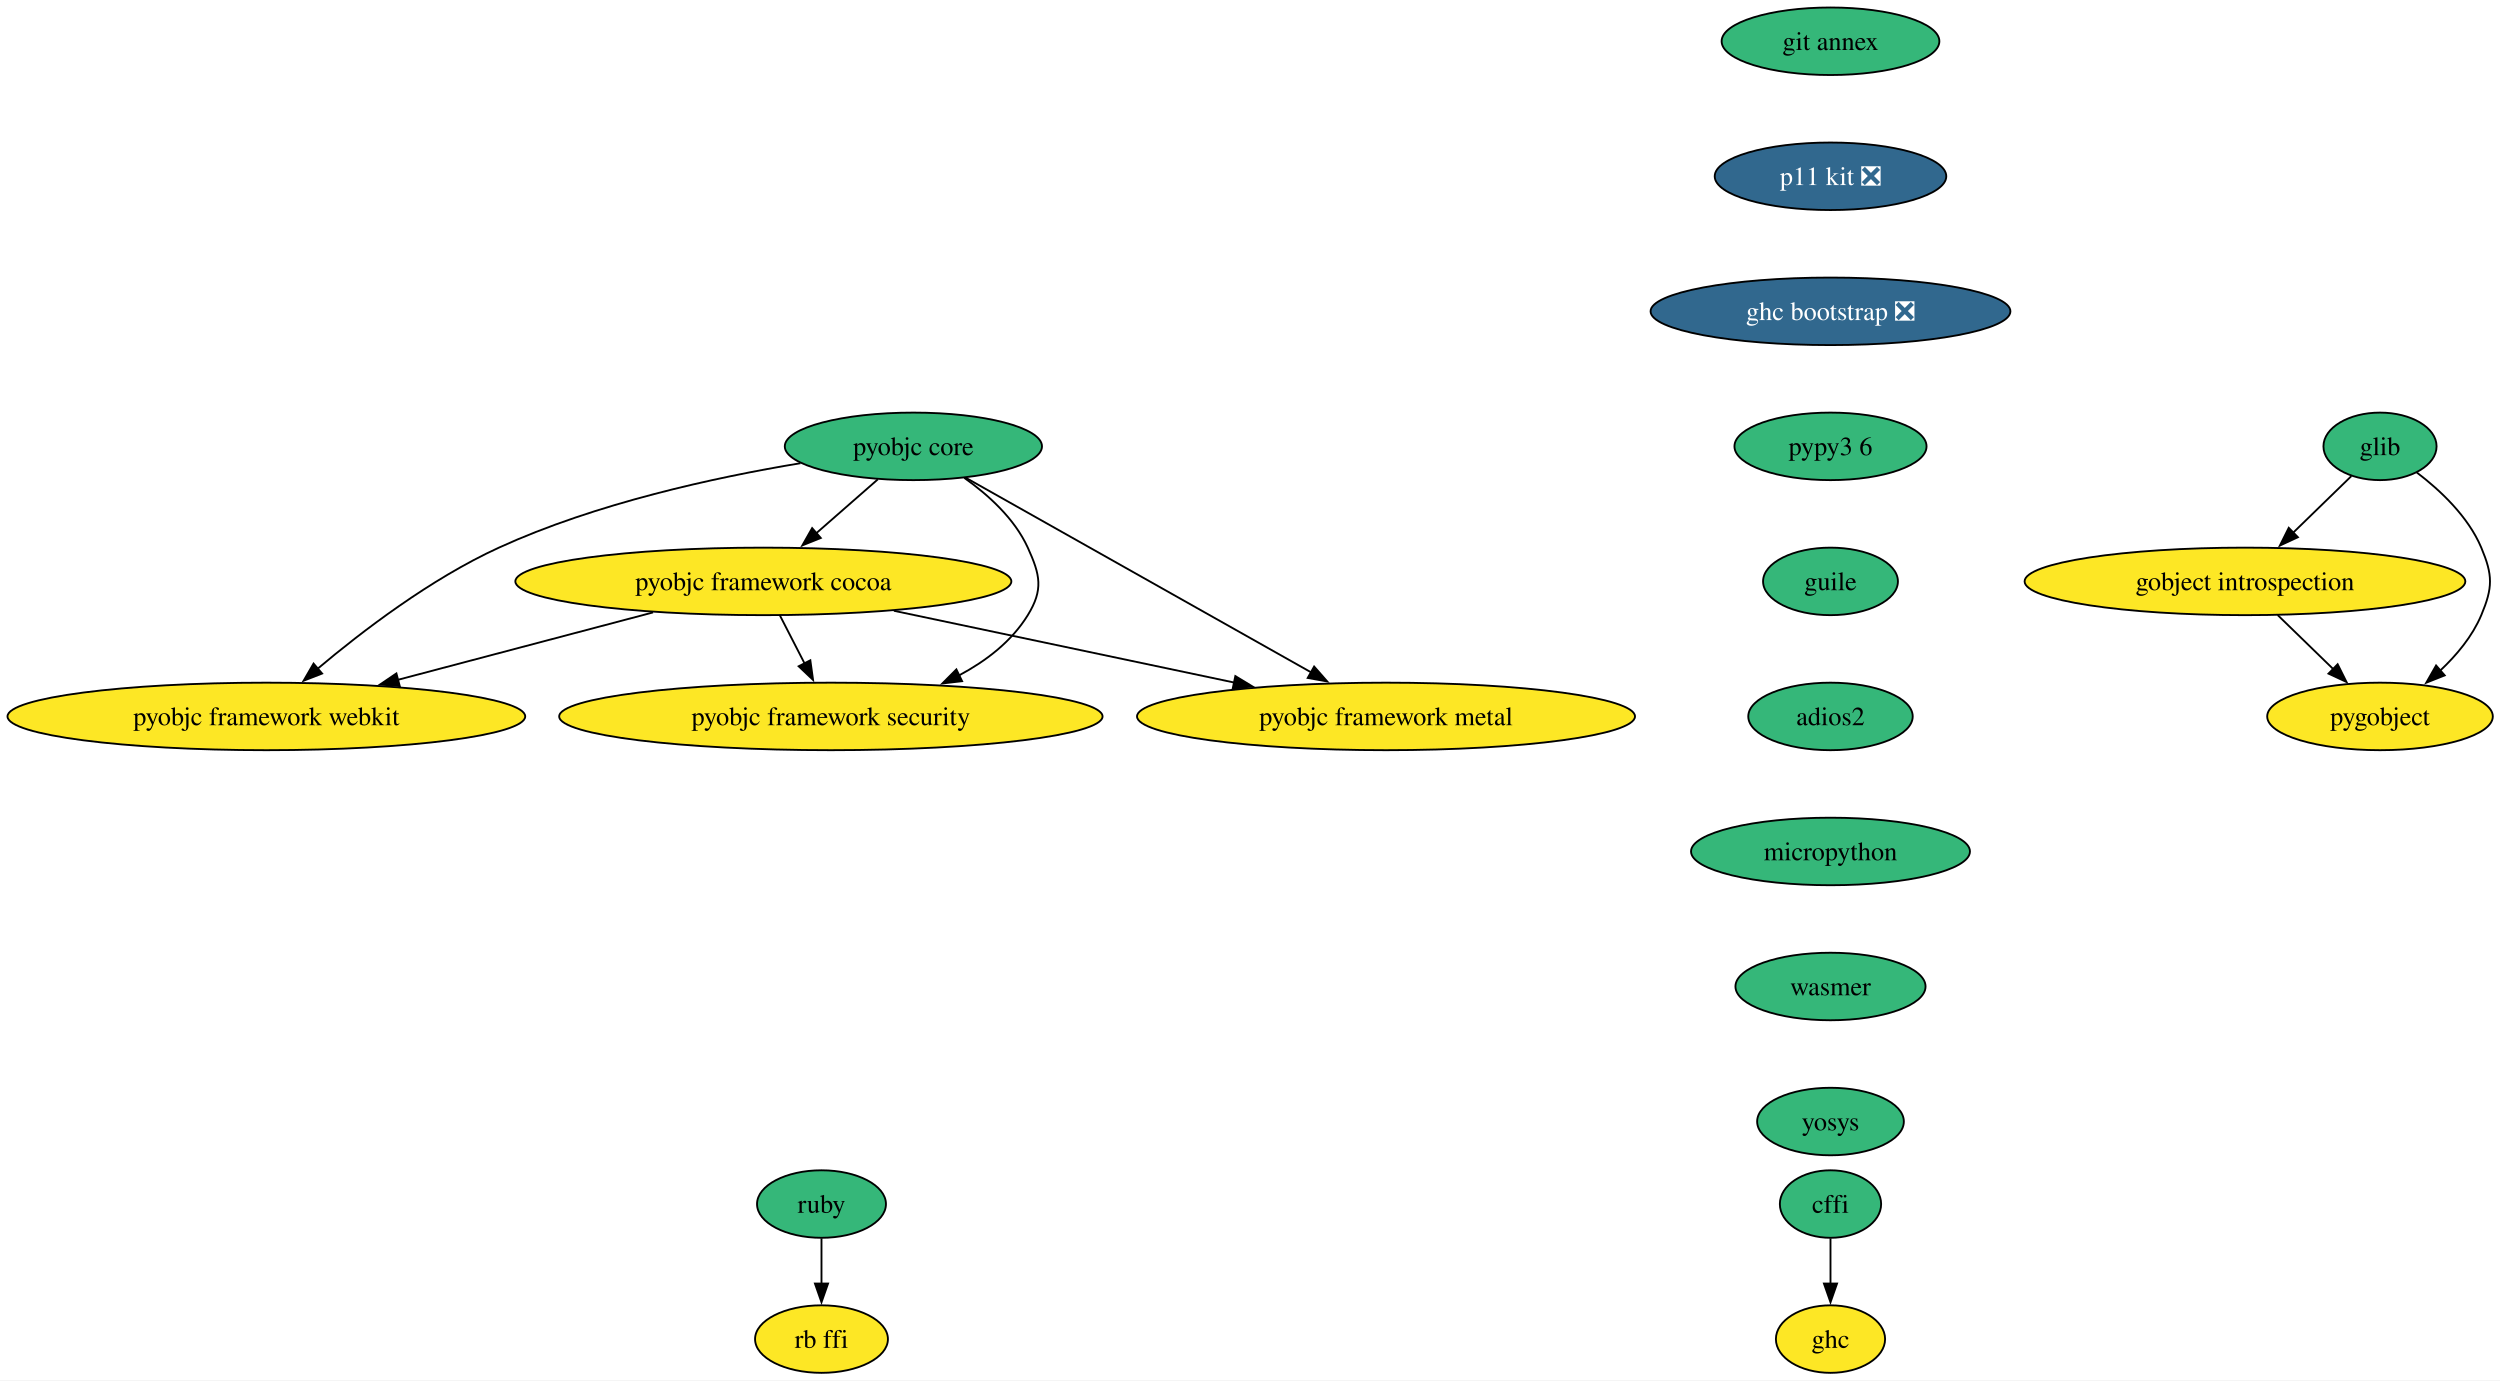
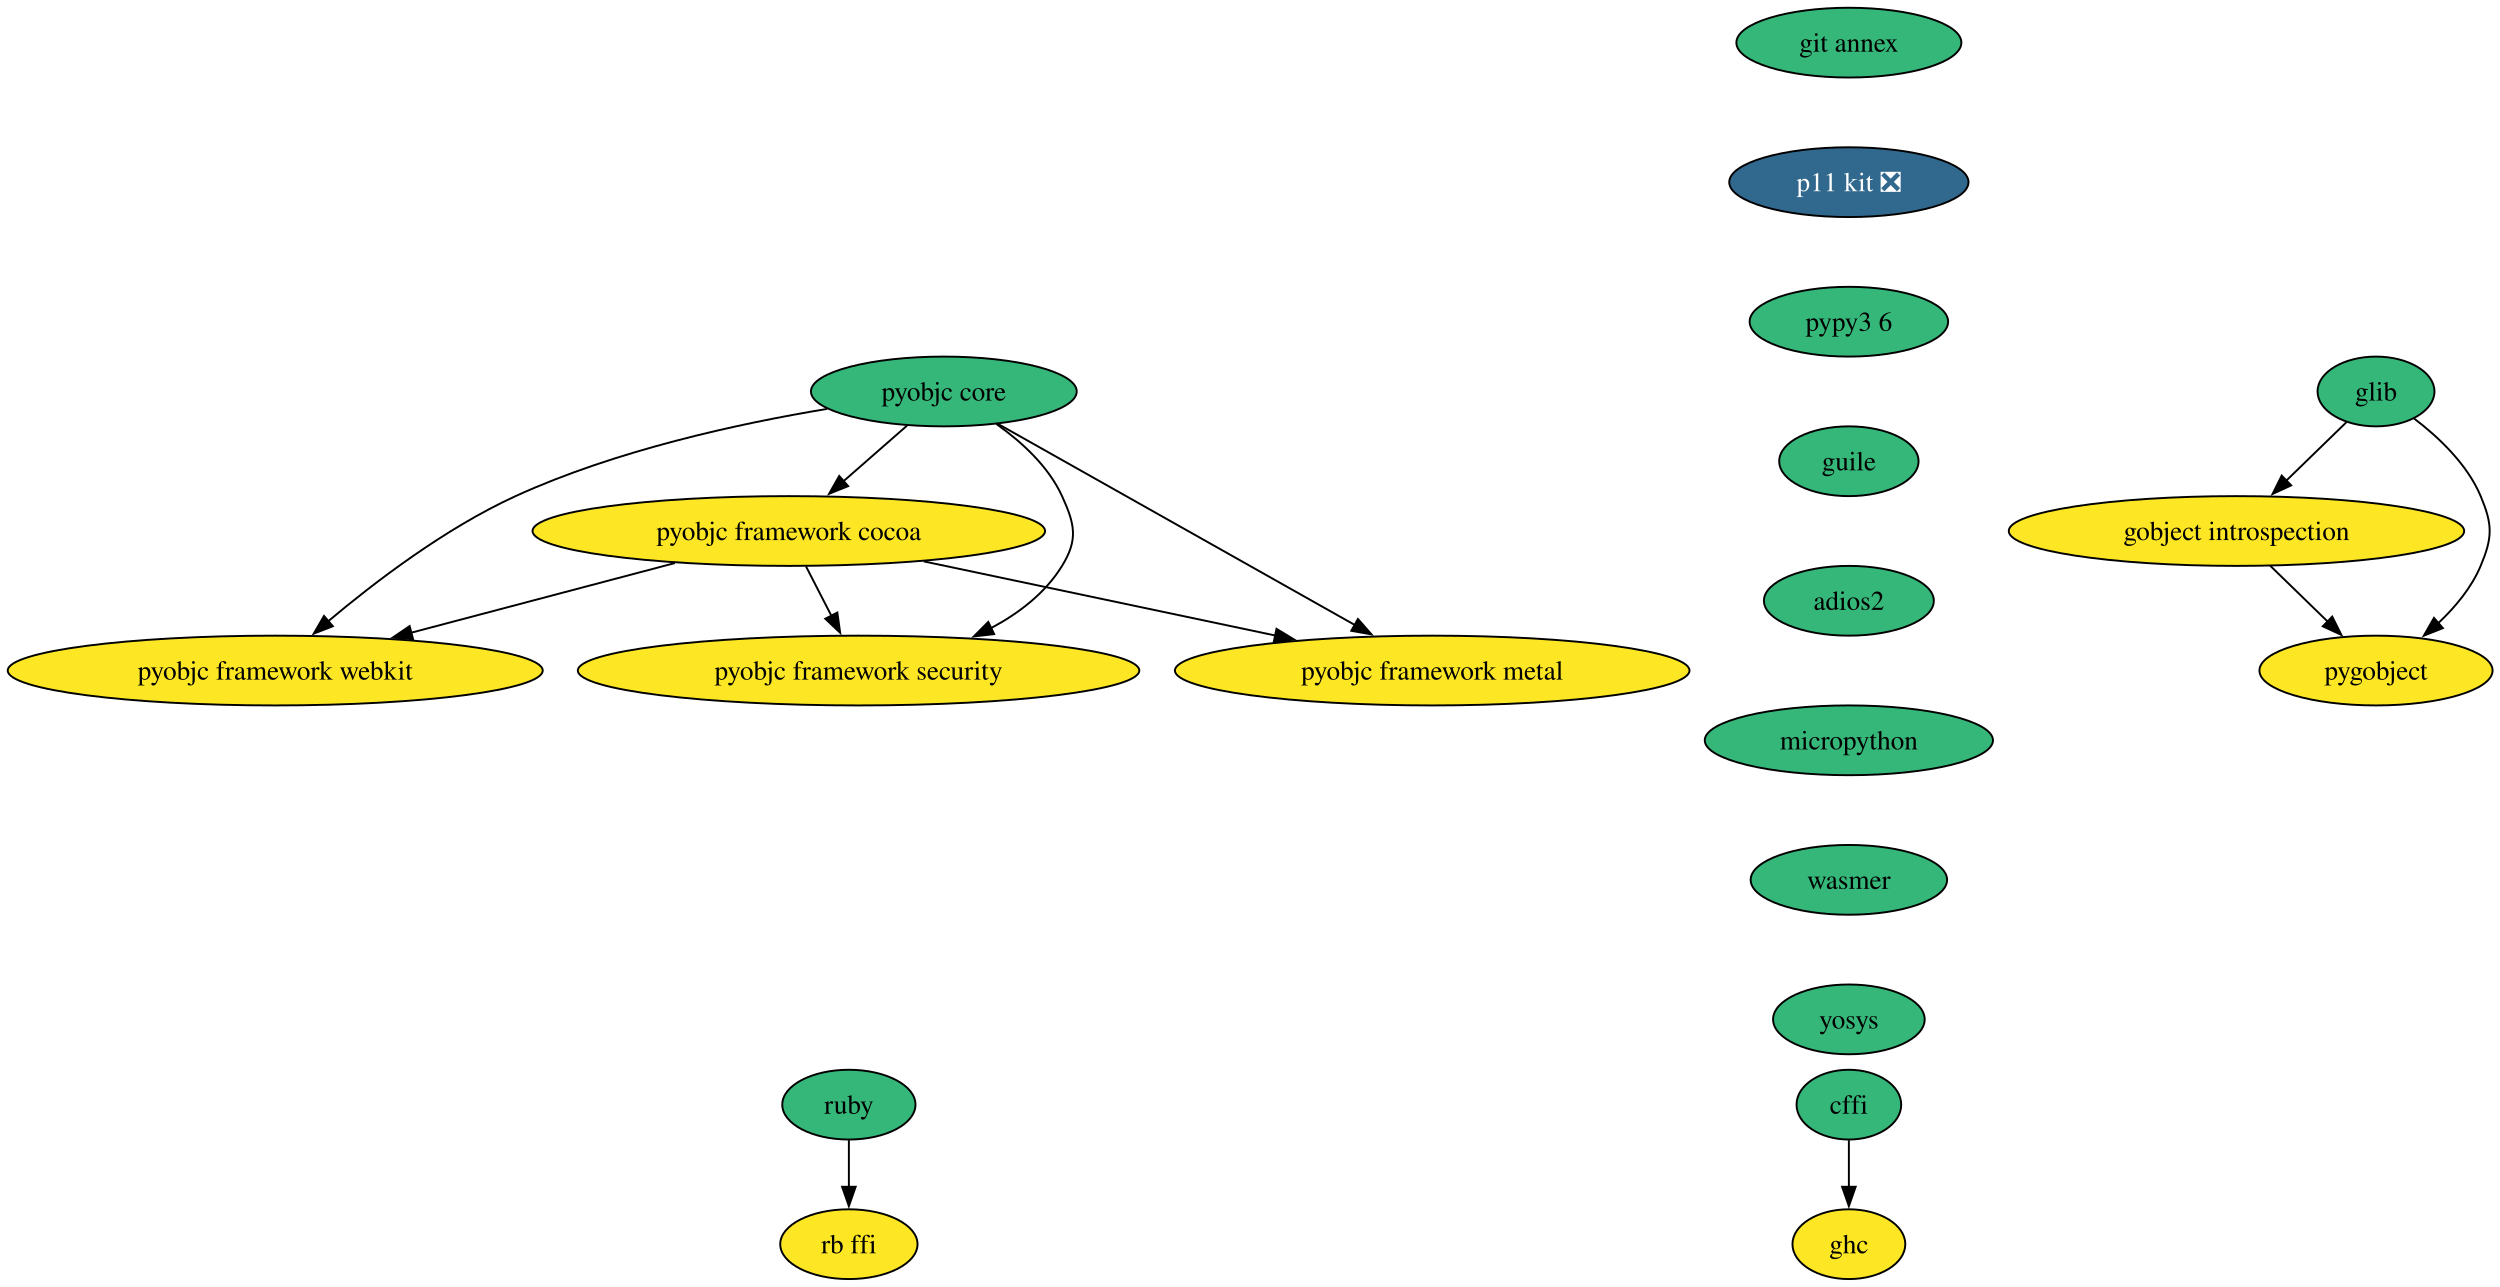
- <svg xmlns="http://www.w3.org/2000/svg" xmlns:xlink="http://www.w3.org/1999/xlink" width="1333pt" height="736pt" viewBox="0.00 0.00 1333.00 736.00">
-   <g id="graph0" class="graph" transform="scale(1 1) rotate(0) translate(4 732)">
-     <polygon fill="white" stroke="none" points="-4,4 -4,-732 1329.21,-732 1329.21,4 -4,4" />
+ <svg xmlns="http://www.w3.org/2000/svg" xmlns:xlink="http://www.w3.org/1999/xlink" width="1290pt" height="664pt" viewBox="0.00 0.00 1290.00 664.00">
+   <g id="graph0" class="graph" transform="scale(1 1) rotate(0) translate(4 660)">
+     <polygon fill="white" stroke="none" points="-4,4 -4,-660 1286.21,-660 1286.21,4 -4,4" />
    <g id="node1" class="node">
      <g id="a_node1">
        <a xlink:href="https://github.com/conda-forge/cffi-feedstock" xlink:title="cffi">
-           <ellipse fill="#35b779" stroke="black" cx="972.02" cy="-90" rx="27" ry="18" />
-           <text xml:space="preserve" text-anchor="middle" x="972.02" y="-85.33" font-family="Times,serif" font-size="14.00">cffi</text>
+           <ellipse fill="#35b779" stroke="black" cx="950.02" cy="-90" rx="27" ry="18" />
+           <text xml:space="preserve" text-anchor="middle" x="950.02" y="-85.33" font-family="Times,serif" font-size="14.00">cffi</text>
        </a>
      </g>
    </g>
    <g id="node2" class="node">
      <g id="a_node2">
        <a xlink:href="https://github.com/conda-forge/ghc-feedstock" xlink:title="ghc">
-           <ellipse fill="#fde725" stroke="black" cx="972.02" cy="-18" rx="29.11" ry="18" />
-           <text xml:space="preserve" text-anchor="middle" x="972.02" y="-13.32" font-family="Times,serif" font-size="14.00">ghc</text>
+           <ellipse fill="#fde725" stroke="black" cx="950.02" cy="-18" rx="29.11" ry="18" />
+           <text xml:space="preserve" text-anchor="middle" x="950.02" y="-13.32" font-family="Times,serif" font-size="14.00">ghc</text>
        </a>
      </g>
    </g>
    <g id="edge1" class="edge">
-       <path fill="none" stroke="black" d="M972.02,-71.7C972.02,-64.41 972.02,-55.73 972.02,-47.54" />
-       <polygon fill="black" stroke="black" points="975.52,-47.62 972.02,-37.62 968.52,-47.62 975.52,-47.62" />
+       <path fill="none" stroke="black" d="M950.02,-71.7C950.02,-64.41 950.02,-55.73 950.02,-47.54" />
+       <polygon fill="black" stroke="black" points="953.52,-47.62 950.02,-37.62 946.52,-47.62 953.52,-47.62" />
    </g>
    <g id="node3" class="node">
      <g id="a_node3">
        <a xlink:href="https://github.com/conda-forge/glib-feedstock" xlink:title="glib">
-           <ellipse fill="#35b779" stroke="black" cx="1265.02" cy="-494" rx="30.16" ry="18" />
-           <text xml:space="preserve" text-anchor="middle" x="1265.02" y="-489.32" font-family="Times,serif" font-size="14.00">glib</text>
+           <ellipse fill="#35b779" stroke="black" cx="1222.02" cy="-458" rx="30.16" ry="18" />
+           <text xml:space="preserve" text-anchor="middle" x="1222.02" y="-453.32" font-family="Times,serif" font-size="14.00">glib</text>
        </a>
      </g>
    </g>
    <g id="node4" class="node">
      <g id="a_node4">
        <a xlink:href="https://github.com/conda-forge/gobject-introspection-feedstock" xlink:title="gobject introspection">
-           <ellipse fill="#fde725" stroke="black" cx="1193.02" cy="-422" rx="117.5" ry="18" />
-           <text xml:space="preserve" text-anchor="middle" x="1193.02" y="-417.32" font-family="Times,serif" font-size="14.00">gobject introspection</text>
+           <ellipse fill="#fde725" stroke="black" cx="1150.02" cy="-386" rx="117.5" ry="18" />
+           <text xml:space="preserve" text-anchor="middle" x="1150.02" y="-381.32" font-family="Times,serif" font-size="14.00">gobject introspection</text>
        </a>
      </g>
    </g>
    <g id="edge2" class="edge">
-       <path fill="none" stroke="black" d="M1249.75,-478.15C1240.69,-469.35 1228.98,-457.97 1218.56,-447.83" />
-       <polygon fill="black" stroke="black" points="1221.24,-445.56 1211.63,-441.1 1216.36,-450.58 1221.24,-445.56" />
+       <path fill="none" stroke="black" d="M1206.75,-442.15C1197.69,-433.35 1185.98,-421.97 1175.56,-411.83" />
+       <polygon fill="black" stroke="black" points="1178.24,-409.56 1168.63,-405.1 1173.36,-414.58 1178.24,-409.56" />
    </g>
    <g id="node5" class="node">
      <g id="a_node5">
        <a xlink:href="https://github.com/conda-forge/pygobject-feedstock" xlink:title="pygobject">
-           <ellipse fill="#fde725" stroke="black" cx="1265.02" cy="-350" rx="60.15" ry="18" />
-           <text xml:space="preserve" text-anchor="middle" x="1265.02" y="-345.32" font-family="Times,serif" font-size="14.00">pygobject</text>
+           <ellipse fill="#fde725" stroke="black" cx="1222.02" cy="-314" rx="60.15" ry="18" />
+           <text xml:space="preserve" text-anchor="middle" x="1222.02" y="-309.32" font-family="Times,serif" font-size="14.00">pygobject</text>
        </a>
      </g>
    </g>
    <g id="edge3" class="edge">
-       <path fill="none" stroke="black" d="M1284.66,-480.05C1297.08,-470.61 1312.05,-456.59 1319.02,-440 1325.21,-425.25 1325.21,-418.75 1319.02,-404 1314.28,-392.71 1305.83,-382.61 1297.01,-374.34" />
-       <polygon fill="black" stroke="black" points="1299.52,-371.89 1289.68,-367.98 1294.93,-377.18 1299.52,-371.89" />
+       <path fill="none" stroke="black" d="M1241.66,-444.05C1254.08,-434.61 1269.05,-420.59 1276.02,-404 1282.21,-389.25 1282.21,-382.75 1276.02,-368 1271.28,-356.71 1262.83,-346.61 1254.01,-338.34" />
+       <polygon fill="black" stroke="black" points="1256.52,-335.89 1246.68,-331.98 1251.93,-341.18 1256.52,-335.89" />
    </g>
    <g id="edge4" class="edge">
-       <path fill="none" stroke="black" d="M1210.45,-404.05C1219.33,-395.42 1230.29,-384.76 1240.06,-375.27" />
-       <polygon fill="black" stroke="black" points="1242.43,-377.84 1247.16,-368.36 1237.55,-372.82 1242.43,-377.84" />
+       <path fill="none" stroke="black" d="M1167.45,-368.05C1176.33,-359.42 1187.29,-348.76 1197.06,-339.27" />
+       <polygon fill="black" stroke="black" points="1199.43,-341.84 1204.16,-332.36 1194.55,-336.82 1199.43,-341.84" />
    </g>
    <g id="node6" class="node">
      <g id="a_node6">
        <a xlink:href="https://github.com/conda-forge/pyobjc-core-feedstock" xlink:title="pyobjc core">
-           <ellipse fill="#35b779" stroke="black" cx="483.02" cy="-494" rx="68.57" ry="18" />
-           <text xml:space="preserve" text-anchor="middle" x="483.02" y="-489.32" font-family="Times,serif" font-size="14.00">pyobjc core</text>
+           <ellipse fill="#35b779" stroke="black" cx="483.02" cy="-458" rx="68.57" ry="18" />
+           <text xml:space="preserve" text-anchor="middle" x="483.02" y="-453.32" font-family="Times,serif" font-size="14.00">pyobjc core</text>
        </a>
      </g>
    </g>
    <g id="node7" class="node">
      <g id="a_node7">
        <a xlink:href="https://github.com/conda-forge/pyobjc-framework-cocoa-feedstock" xlink:title="pyobjc framework cocoa">
-           <ellipse fill="#fde725" stroke="black" cx="403.02" cy="-422" rx="132.23" ry="18" />
-           <text xml:space="preserve" text-anchor="middle" x="403.02" y="-417.32" font-family="Times,serif" font-size="14.00">pyobjc framework cocoa</text>
+           <ellipse fill="#fde725" stroke="black" cx="403.02" cy="-386" rx="132.23" ry="18" />
+           <text xml:space="preserve" text-anchor="middle" x="403.02" y="-381.32" font-family="Times,serif" font-size="14.00">pyobjc framework cocoa</text>
        </a>
      </g>
    </g>
    <g id="edge5" class="edge">
-       <path fill="none" stroke="black" d="M464.06,-476.41C454.21,-467.8 441.99,-457.1 431.08,-447.55" />
-       <polygon fill="black" stroke="black" points="433.64,-445.15 423.81,-441.2 429.04,-450.42 433.64,-445.15" />
+       <path fill="none" stroke="black" d="M464.06,-440.41C454.21,-431.8 441.99,-421.1 431.08,-411.55" />
+       <polygon fill="black" stroke="black" points="433.64,-409.15 423.81,-405.2 429.04,-414.42 433.64,-409.15" />
    </g>
    <g id="node8" class="node">
      <g id="a_node8">
        <a xlink:href="https://github.com/conda-forge/pyobjc-framework-metal-feedstock" xlink:title="pyobjc framework metal">
-           <ellipse fill="#fde725" stroke="black" cx="735.02" cy="-350" rx="132.76" ry="18" />
-           <text xml:space="preserve" text-anchor="middle" x="735.02" y="-345.32" font-family="Times,serif" font-size="14.00">pyobjc framework metal</text>
+           <ellipse fill="#fde725" stroke="black" cx="735.02" cy="-314" rx="132.76" ry="18" />
+           <text xml:space="preserve" text-anchor="middle" x="735.02" y="-309.32" font-family="Times,serif" font-size="14.00">pyobjc framework metal</text>
        </a>
      </g>
    </g>
    <g id="edge6" class="edge">
-       <path fill="none" stroke="black" d="M510.95,-477.26C555.76,-452.01 643.88,-402.35 695.25,-373.41" />
-       <polygon fill="black" stroke="black" points="696.7,-376.61 703.69,-368.65 693.26,-370.51 696.7,-376.61" />
+       <path fill="none" stroke="black" d="M510.95,-441.26C555.76,-416.01 643.88,-366.35 695.25,-337.41" />
+       <polygon fill="black" stroke="black" points="696.7,-340.61 703.69,-332.65 693.26,-334.51 696.7,-340.61" />
    </g>
    <g id="node9" class="node">
      <g id="a_node9">
        <a xlink:href="https://github.com/conda-forge/pyobjc-framework-security-feedstock" xlink:title="pyobjc framework security">
-           <ellipse fill="#fde725" stroke="black" cx="439.02" cy="-350" rx="144.86" ry="18" />
-           <text xml:space="preserve" text-anchor="middle" x="439.02" y="-345.32" font-family="Times,serif" font-size="14.00">pyobjc framework security</text>
+           <ellipse fill="#fde725" stroke="black" cx="439.02" cy="-314" rx="144.86" ry="18" />
+           <text xml:space="preserve" text-anchor="middle" x="439.02" y="-309.32" font-family="Times,serif" font-size="14.00">pyobjc framework security</text>
        </a>
      </g>
    </g>
    <g id="edge7" class="edge">
-       <path fill="none" stroke="black" d="M510.14,-477.21C522.96,-468.13 536.98,-455.45 544.02,-440 550.65,-425.44 552.4,-417.63 544.02,-404 535.41,-390.01 521.84,-379.58 507.29,-371.85" />
-       <polygon fill="black" stroke="black" points="508.99,-368.79 498.46,-367.58 505.94,-375.09 508.99,-368.79" />
+       <path fill="none" stroke="black" d="M510.14,-441.21C522.96,-432.13 536.98,-419.45 544.02,-404 550.65,-389.44 552.4,-381.63 544.02,-368 535.41,-354.01 521.84,-343.58 507.29,-335.85" />
+       <polygon fill="black" stroke="black" points="508.99,-332.79 498.46,-331.58 505.94,-339.09 508.99,-332.79" />
    </g>
    <g id="node10" class="node">
      <g id="a_node10">
        <a xlink:href="https://github.com/conda-forge/pyobjc-framework-webkit-feedstock" xlink:title="pyobjc framework webkit">
-           <ellipse fill="#fde725" stroke="black" cx="138.02" cy="-350" rx="138.02" ry="18" />
-           <text xml:space="preserve" text-anchor="middle" x="138.02" y="-345.32" font-family="Times,serif" font-size="14.00">pyobjc framework webkit</text>
+           <ellipse fill="#fde725" stroke="black" cx="138.02" cy="-314" rx="138.02" ry="18" />
+           <text xml:space="preserve" text-anchor="middle" x="138.02" y="-309.32" font-family="Times,serif" font-size="14.00">pyobjc framework webkit</text>
        </a>
      </g>
    </g>
    <g id="edge8" class="edge">
-       <path fill="none" stroke="black" d="M422.8,-485.01C377.15,-477.45 313.69,-463.63 262.02,-440 225.69,-423.39 189.15,-395.48 165.24,-375.34" />
-       <polygon fill="black" stroke="black" points="167.75,-372.87 157.88,-369.03 163.19,-378.19 167.75,-372.87" />
+       <path fill="none" stroke="black" d="M422.8,-449.01C377.15,-441.45 313.69,-427.63 262.02,-404 225.69,-387.39 189.15,-359.48 165.24,-339.34" />
+       <polygon fill="black" stroke="black" points="167.75,-336.87 157.88,-333.03 163.19,-342.19 167.75,-336.87" />
    </g>
    <g id="edge9" class="edge">
-       <path fill="none" stroke="black" d="M472.61,-406.33C525.54,-395.17 598.46,-379.79 654.01,-368.08" />
-       <polygon fill="black" stroke="black" points="654.68,-371.52 663.74,-366.03 653.24,-364.67 654.68,-371.52" />
+       <path fill="none" stroke="black" d="M472.61,-370.33C525.54,-359.17 598.46,-343.79 654.01,-332.08" />
+       <polygon fill="black" stroke="black" points="654.68,-335.52 663.74,-330.03 653.24,-328.67 654.68,-335.52" />
    </g>
    <g id="edge10" class="edge">
-       <path fill="none" stroke="black" d="M411.92,-403.7C415.88,-395.98 420.65,-386.71 425.07,-378.11" />
-       <polygon fill="black" stroke="black" points="428.07,-379.94 429.53,-369.45 421.84,-376.74 428.07,-379.94" />
+       <path fill="none" stroke="black" d="M411.92,-367.7C415.88,-359.98 420.65,-350.71 425.07,-342.11" />
+       <polygon fill="black" stroke="black" points="428.07,-343.94 429.53,-333.45 421.84,-340.74 428.07,-343.94" />
    </g>
    <g id="edge11" class="edge">
-       <path fill="none" stroke="black" d="M344.2,-405.46C304.03,-394.85 250.61,-380.74 208.21,-369.54" />
-       <polygon fill="black" stroke="black" points="209.15,-366.17 198.59,-367 207.36,-372.94 209.15,-366.17" />
+       <path fill="none" stroke="black" d="M344.2,-369.46C304.03,-358.85 250.61,-344.74 208.21,-333.54" />
+       <polygon fill="black" stroke="black" points="209.15,-330.17 198.59,-331 207.36,-336.94 209.15,-330.17" />
    </g>
    <g id="node11" class="node">
      <g id="a_node11">
        <a xlink:href="https://github.com/conda-forge/ruby-feedstock" xlink:title="ruby">
          <ellipse fill="#35b779" stroke="black" cx="434.02" cy="-90" rx="34.37" ry="18" />
          <text xml:space="preserve" text-anchor="middle" x="434.02" y="-85.33" font-family="Times,serif" font-size="14.00">ruby</text>
        </a>
      </g>
    </g>
    <g id="node12" class="node">
      <g id="a_node12">
        <a xlink:href="https://github.com/conda-forge/rb-ffi-feedstock" xlink:title="rb ffi">
          <ellipse fill="#fde725" stroke="black" cx="434.02" cy="-18" rx="35.42" ry="18" />
          <text xml:space="preserve" text-anchor="middle" x="434.02" y="-13.32" font-family="Times,serif" font-size="14.00">rb ffi</text>
        </a>
      </g>
    </g>
    <g id="edge12" class="edge">
      <path fill="none" stroke="black" d="M434.02,-71.7C434.02,-64.41 434.02,-55.73 434.02,-47.54" />
      <polygon fill="black" stroke="black" points="437.52,-47.62 434.02,-37.62 430.52,-47.62 437.52,-47.62" />
    </g>
    <g id="node13" class="node">
      <g id="a_node13">
        <a xlink:href="https://github.com/conda-forge/git-annex-feedstock" xlink:title="git annex">
-           <ellipse fill="#35b779" stroke="black" cx="972.02" cy="-710" rx="58.05" ry="18" />
-           <text xml:space="preserve" text-anchor="middle" x="972.02" y="-705.33" font-family="Times,serif" font-size="14.00">git annex</text>
+           <ellipse fill="#35b779" stroke="black" cx="950.02" cy="-638" rx="58.05" ry="18" />
+           <text xml:space="preserve" text-anchor="middle" x="950.02" y="-633.33" font-family="Times,serif" font-size="14.00">git annex</text>
        </a>
      </g>
    </g>
    <g id="node14" class="node">
      <g id="a_node14">
        <a xlink:href="https://github.com/conda-forge/p11-kit-feedstock/pull/32" xlink:title="p11 kit ❎">
-           <ellipse fill="#31688e" stroke="black" cx="972.02" cy="-638" rx="61.73" ry="18" />
-           <text xml:space="preserve" text-anchor="middle" x="972.02" y="-633.33" font-family="Times,serif" font-size="14.00" fill="white">p11 kit ❎</text>
+           <ellipse fill="#31688e" stroke="black" cx="950.02" cy="-566" rx="61.73" ry="18" />
+           <text xml:space="preserve" text-anchor="middle" x="950.02" y="-561.33" font-family="Times,serif" font-size="14.00" fill="white">p11 kit ❎</text>
        </a>
      </g>
    </g>
    <g id="node15" class="node">
      <g id="a_node15">
-         <a xlink:href="https://github.com/conda-forge/ghc-bootstrap-feedstock/pull/45" xlink:title="ghc bootstrap ❎">
-           <ellipse fill="#31688e" stroke="black" cx="972.02" cy="-566" rx="95.93" ry="18" />
-           <text xml:space="preserve" text-anchor="middle" x="972.02" y="-561.33" font-family="Times,serif" font-size="14.00" fill="white">ghc bootstrap ❎</text>
+         <a xlink:href="https://github.com/conda-forge/pypy3.6-feedstock" xlink:title="pypy3 6">
+           <ellipse fill="#35b779" stroke="black" cx="950.02" cy="-494" rx="51.21" ry="18" />
+           <text xml:space="preserve" text-anchor="middle" x="950.02" y="-489.32" font-family="Times,serif" font-size="14.00">pypy3 6</text>
        </a>
      </g>
    </g>
    <g id="node16" class="node">
      <g id="a_node16">
-         <a xlink:href="https://github.com/conda-forge/pypy3.6-feedstock" xlink:title="pypy3 6">
-           <ellipse fill="#35b779" stroke="black" cx="972.02" cy="-494" rx="51.21" ry="18" />
-           <text xml:space="preserve" text-anchor="middle" x="972.02" y="-489.32" font-family="Times,serif" font-size="14.00">pypy3 6</text>
+         <a xlink:href="https://github.com/conda-forge/guile-feedstock" xlink:title="guile">
+           <ellipse fill="#35b779" stroke="black" cx="950.02" cy="-422" rx="35.95" ry="18" />
+           <text xml:space="preserve" text-anchor="middle" x="950.02" y="-417.32" font-family="Times,serif" font-size="14.00">guile</text>
        </a>
      </g>
    </g>
    <g id="node17" class="node">
      <g id="a_node17">
-         <a xlink:href="https://github.com/conda-forge/guile-feedstock" xlink:title="guile">
-           <ellipse fill="#35b779" stroke="black" cx="972.02" cy="-422" rx="35.95" ry="18" />
-           <text xml:space="preserve" text-anchor="middle" x="972.02" y="-417.32" font-family="Times,serif" font-size="14.00">guile</text>
+         <a xlink:href="https://github.com/conda-forge/adios2-feedstock" xlink:title="adios2">
+           <ellipse fill="#35b779" stroke="black" cx="950.02" cy="-350" rx="43.84" ry="18" />
+           <text xml:space="preserve" text-anchor="middle" x="950.02" y="-345.32" font-family="Times,serif" font-size="14.00">adios2</text>
        </a>
      </g>
    </g>
    <g id="node18" class="node">
      <g id="a_node18">
-         <a xlink:href="https://github.com/conda-forge/adios2-feedstock" xlink:title="adios2">
-           <ellipse fill="#35b779" stroke="black" cx="972.02" cy="-350" rx="43.84" ry="18" />
-           <text xml:space="preserve" text-anchor="middle" x="972.02" y="-345.32" font-family="Times,serif" font-size="14.00">adios2</text>
+         <a xlink:href="https://github.com/conda-forge/micropython-feedstock" xlink:title="micropython">
+           <ellipse fill="#35b779" stroke="black" cx="950.02" cy="-278" rx="74.36" ry="18" />
+           <text xml:space="preserve" text-anchor="middle" x="950.02" y="-273.32" font-family="Times,serif" font-size="14.00">micropython</text>
        </a>
      </g>
    </g>
    <g id="node19" class="node">
      <g id="a_node19">
-         <a xlink:href="https://github.com/conda-forge/micropython-feedstock" xlink:title="micropython">
-           <ellipse fill="#35b779" stroke="black" cx="972.02" cy="-278" rx="74.36" ry="18" />
-           <text xml:space="preserve" text-anchor="middle" x="972.02" y="-273.32" font-family="Times,serif" font-size="14.00">micropython</text>
+         <a xlink:href="https://github.com/conda-forge/wasmer-feedstock" xlink:title="wasmer">
+           <ellipse fill="#35b779" stroke="black" cx="950.02" cy="-206" rx="50.68" ry="18" />
+           <text xml:space="preserve" text-anchor="middle" x="950.02" y="-201.33" font-family="Times,serif" font-size="14.00">wasmer</text>
        </a>
      </g>
    </g>
    <g id="node20" class="node">
      <g id="a_node20">
-         <a xlink:href="https://github.com/conda-forge/wasmer-feedstock" xlink:title="wasmer">
-           <ellipse fill="#35b779" stroke="black" cx="972.02" cy="-206" rx="50.68" ry="18" />
-           <text xml:space="preserve" text-anchor="middle" x="972.02" y="-201.33" font-family="Times,serif" font-size="14.00">wasmer</text>
-         </a>
-       </g>
-     </g>
-     <g id="node21" class="node">
-       <g id="a_node21">
        <a xlink:href="https://github.com/conda-forge/yosys-feedstock" xlink:title="yosys">
-           <ellipse fill="#35b779" stroke="black" cx="972.02" cy="-134" rx="39.11" ry="18" />
-           <text xml:space="preserve" text-anchor="middle" x="972.02" y="-129.32" font-family="Times,serif" font-size="14.00">yosys</text>
+           <ellipse fill="#35b779" stroke="black" cx="950.02" cy="-134" rx="39.11" ry="18" />
+           <text xml:space="preserve" text-anchor="middle" x="950.02" y="-129.32" font-family="Times,serif" font-size="14.00">yosys</text>
        </a>
      </g>
    </g>
  </g>
</svg>
